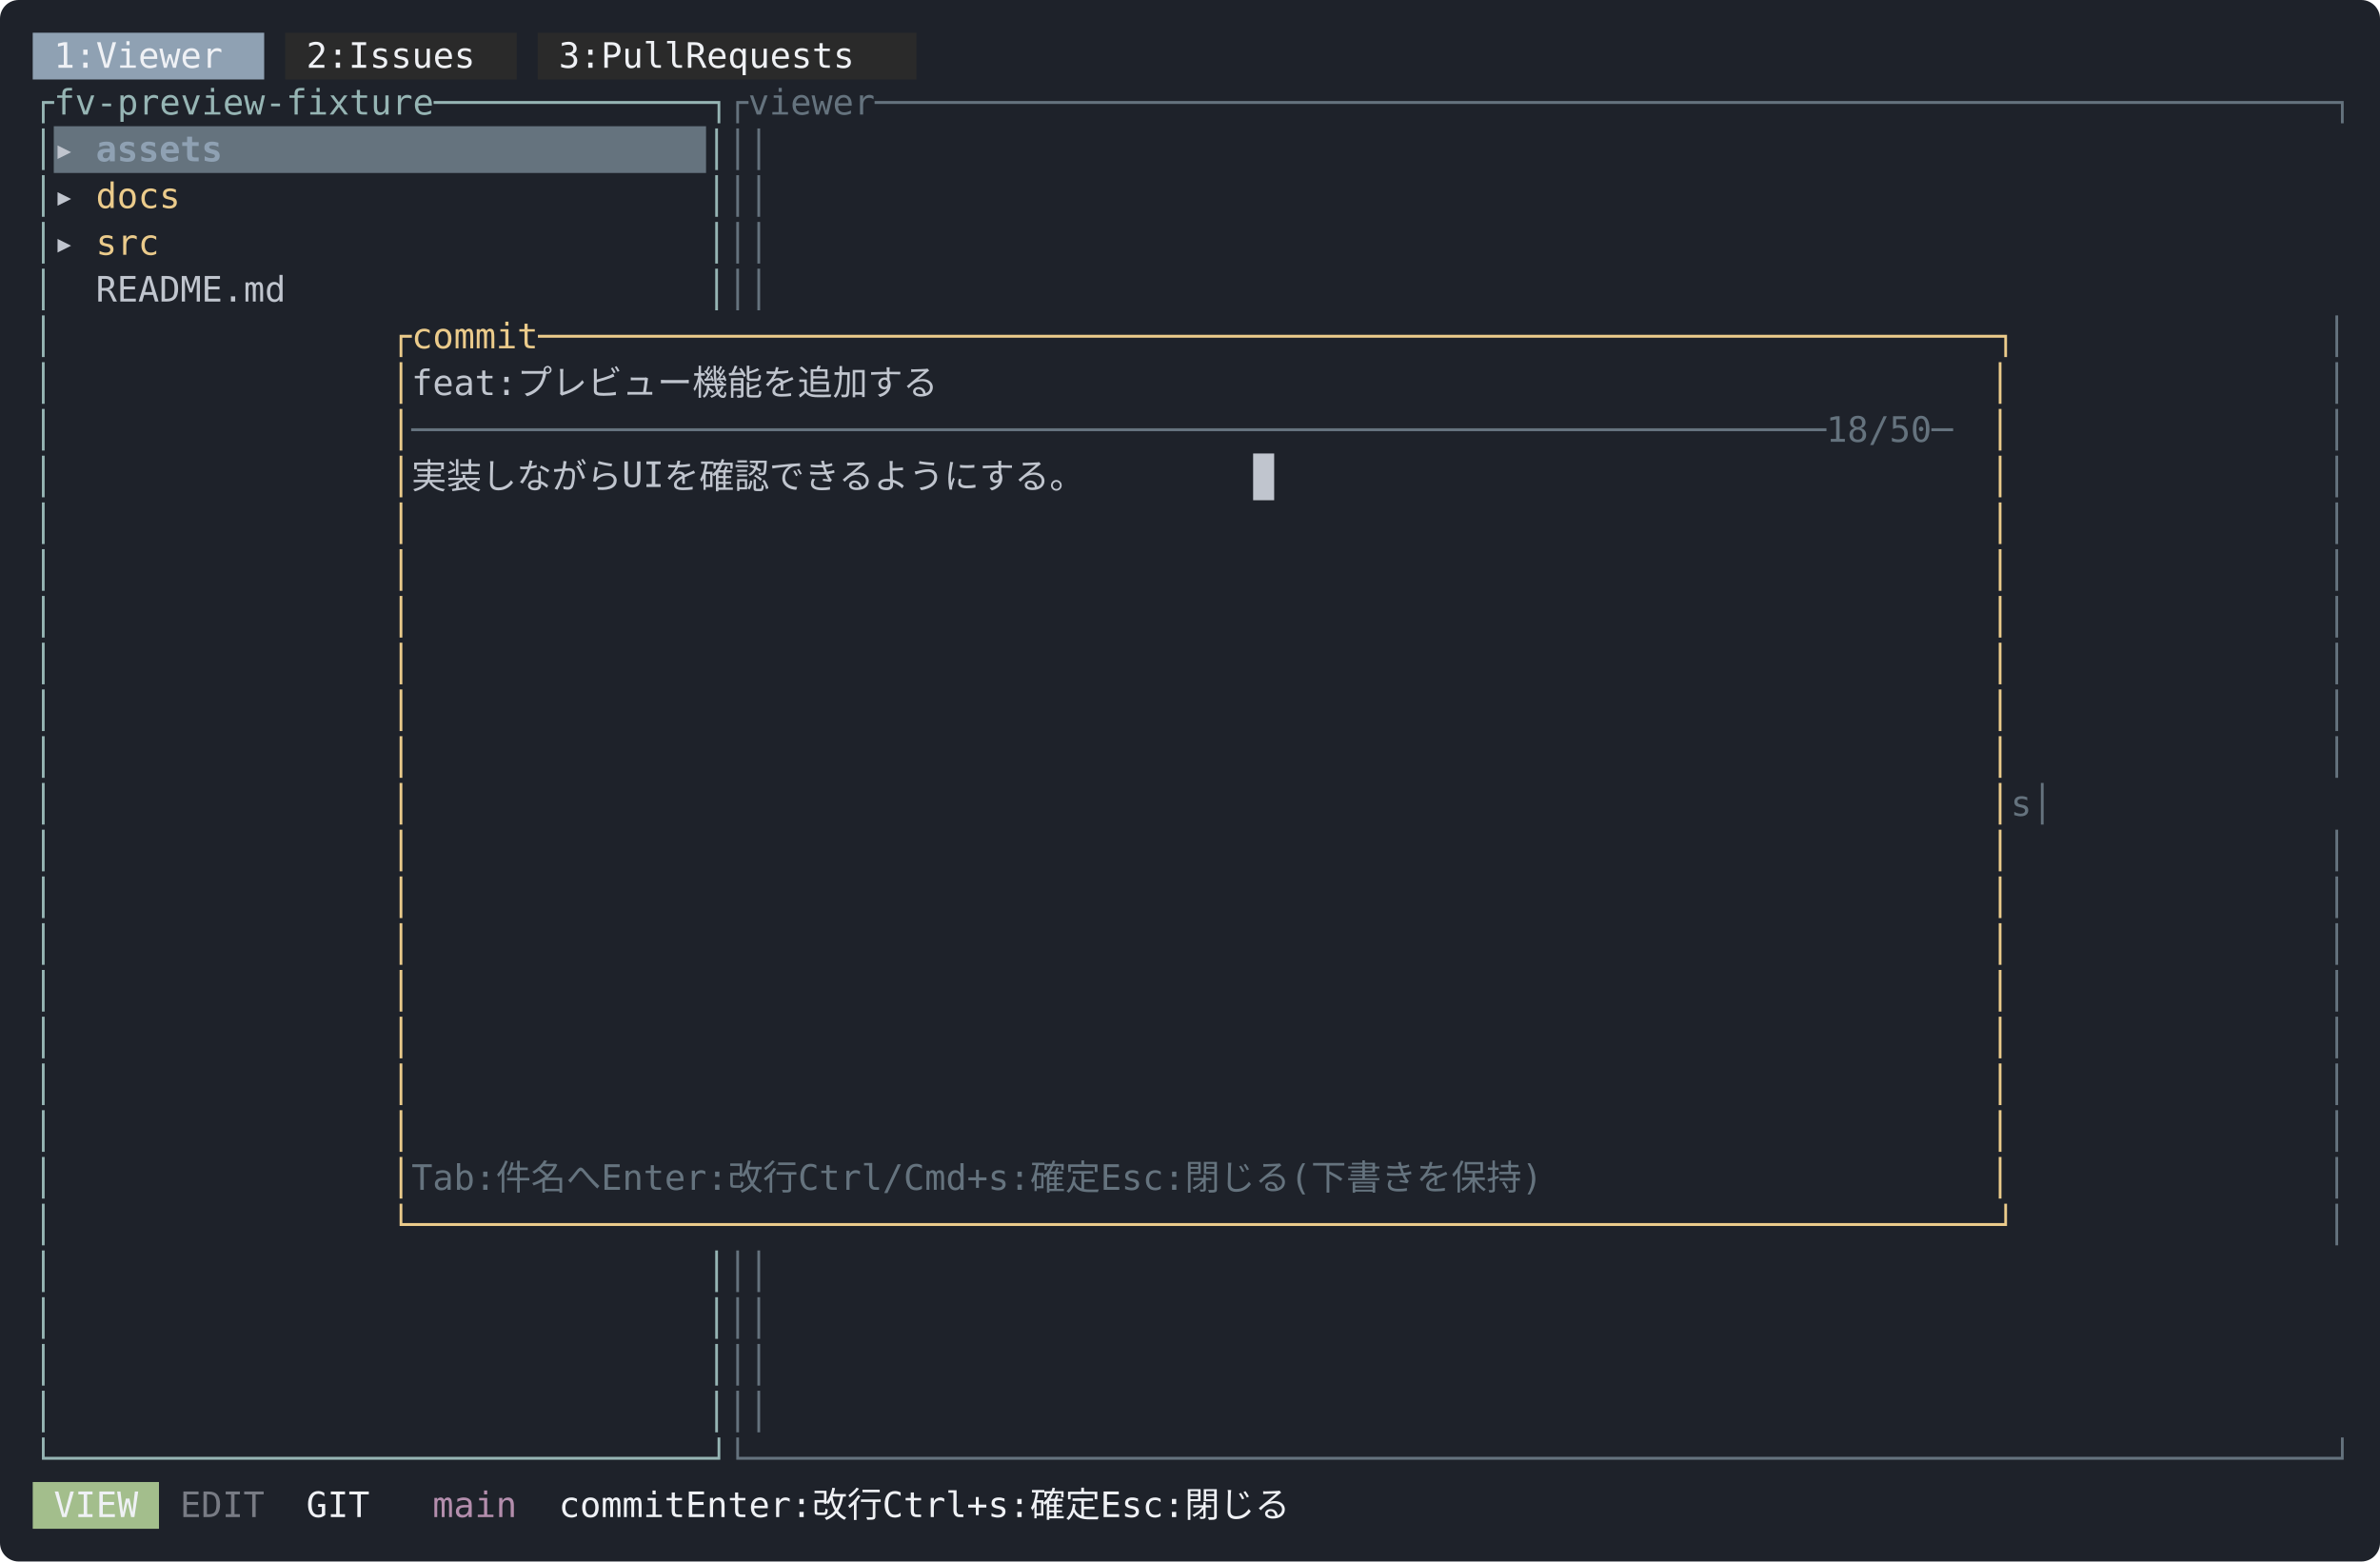
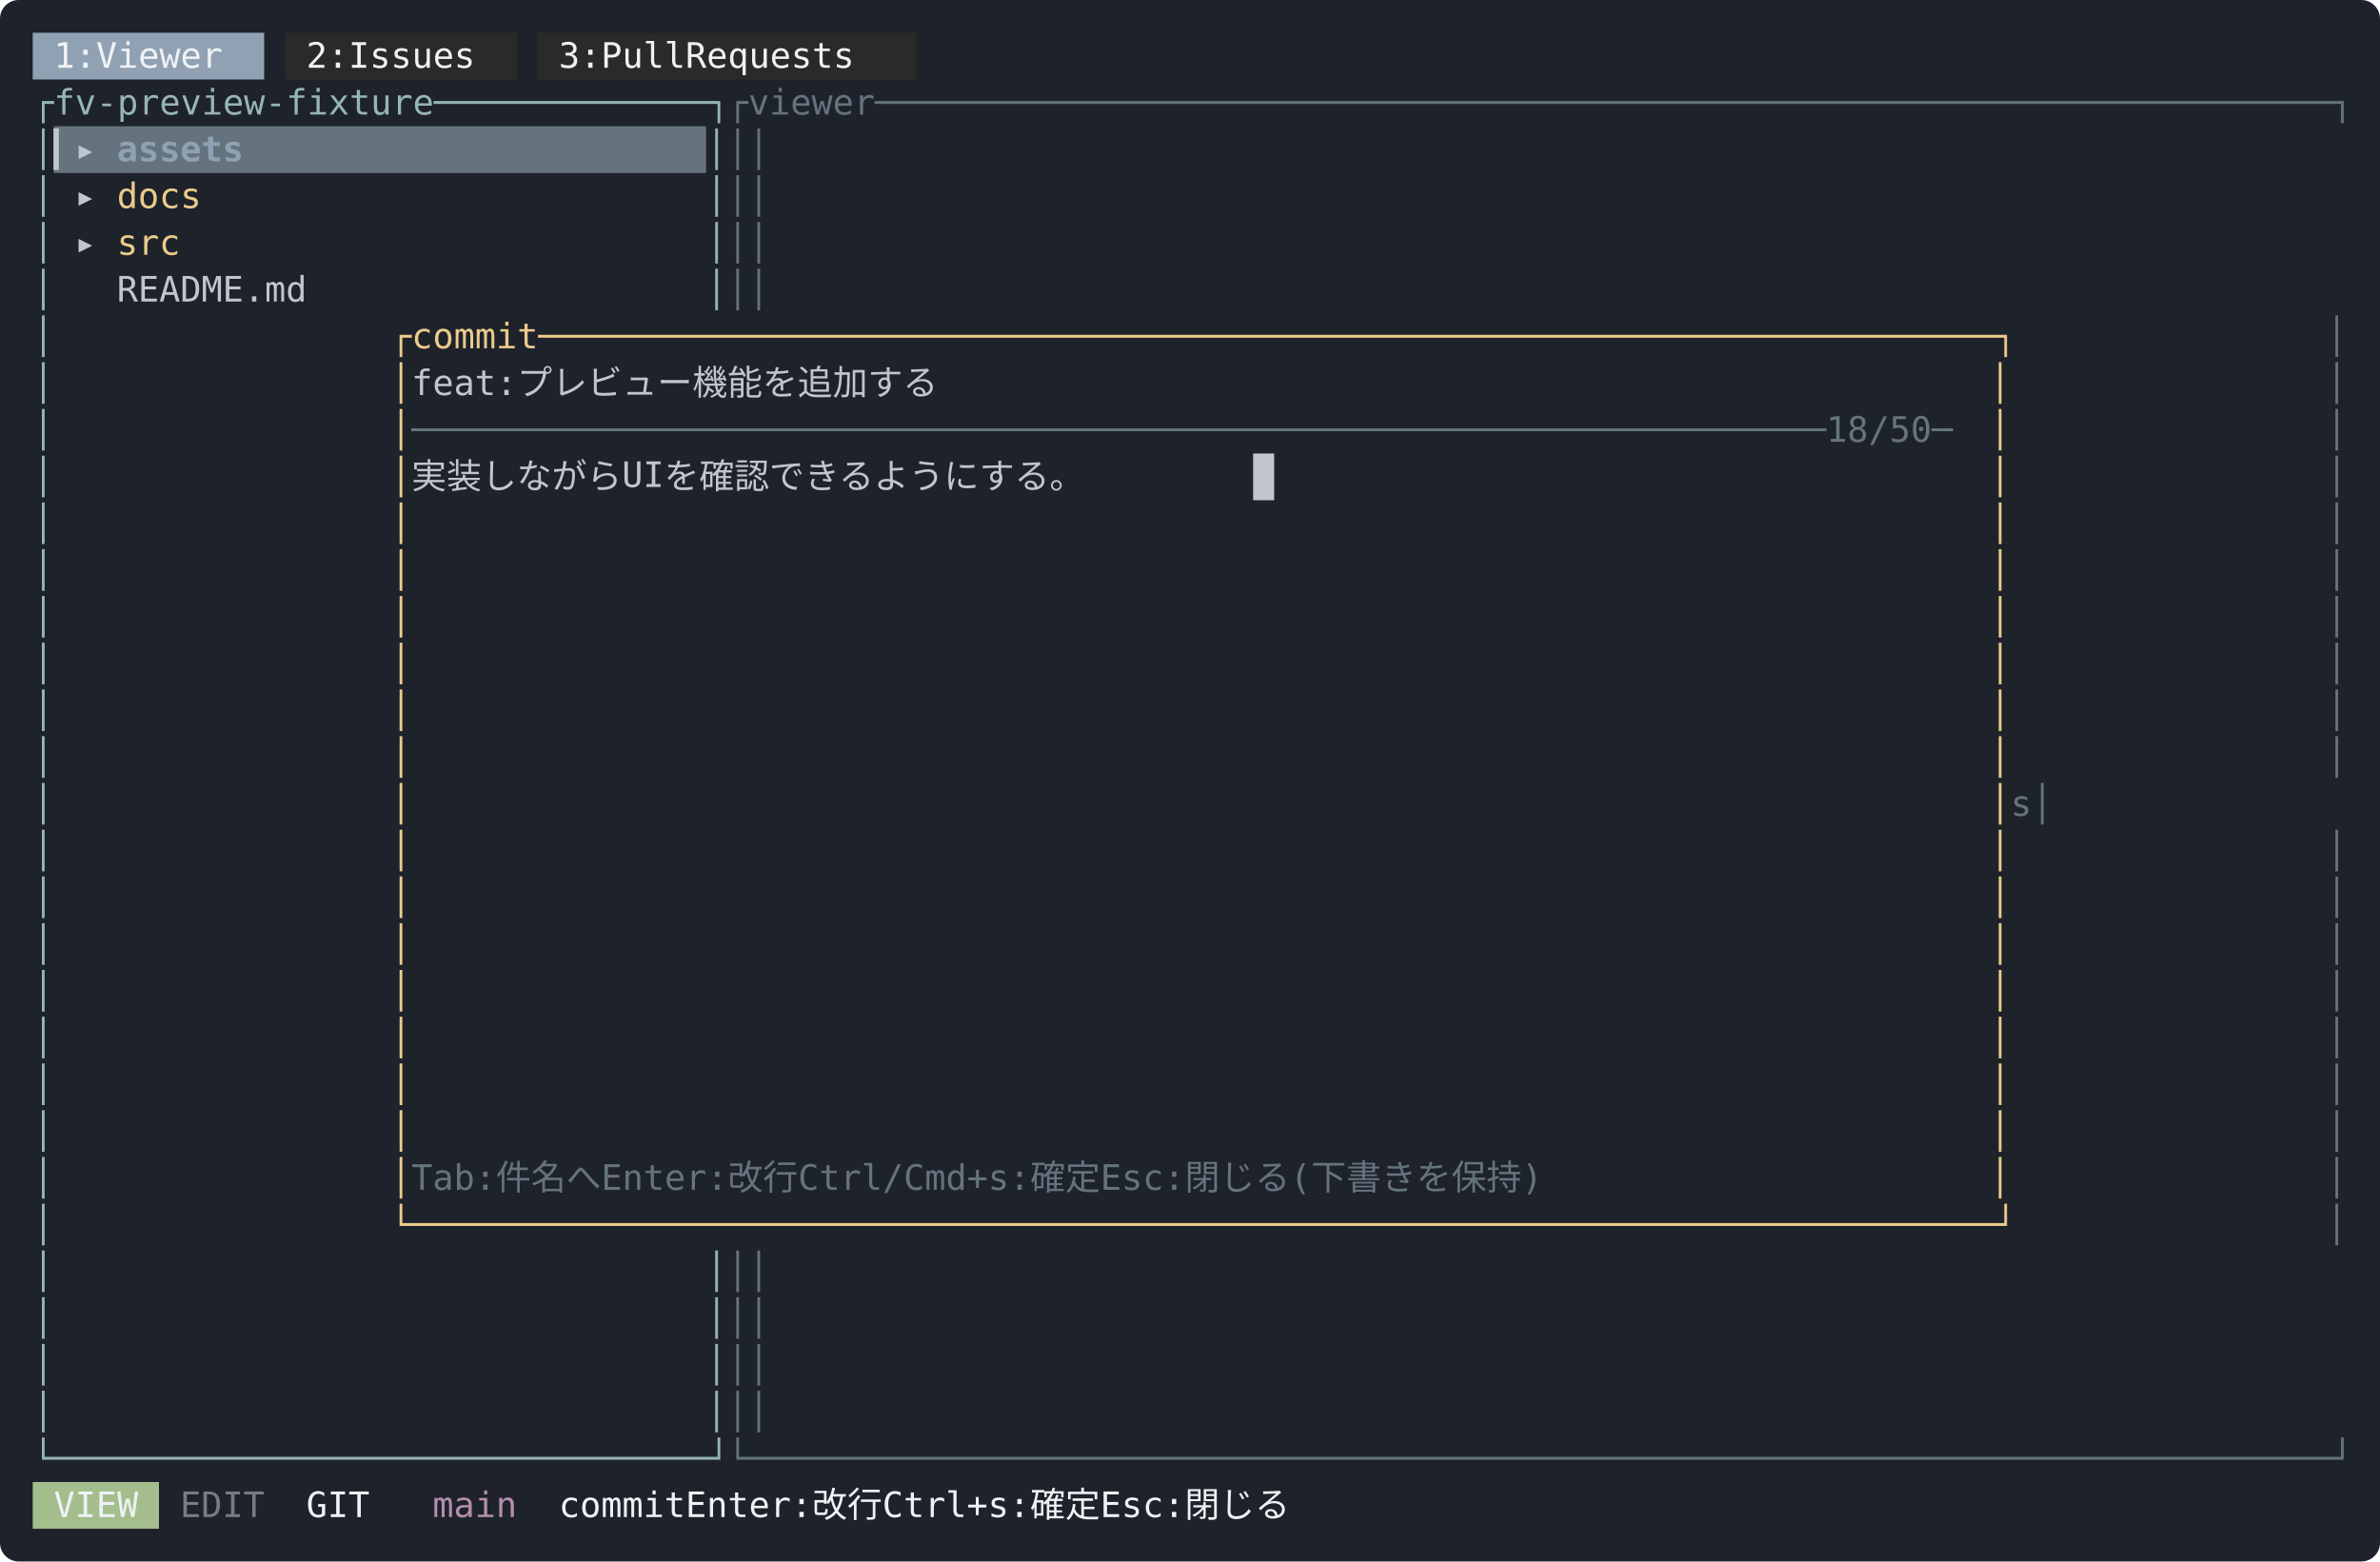
<svg xmlns="http://www.w3.org/2000/svg" width="1018" height="668" viewBox="0 0 1018 668" font-family="ui-monospace, SFMono-Regular, Menlo, Consolas, 'DejaVu Sans Mono', monospace" font-size="15">
  <rect width="1018" height="668" rx="8" fill="#1e222a" />
  <rect x="14" y="14" width="99" height="20" fill="#8fa1b3" />
  <rect x="122" y="14" width="99" height="20" fill="#2a2a2a" />
  <rect x="230" y="14" width="162" height="20" fill="#2a2a2a" />
  <text x="23 32 50 59 68 77 86 95" y="29" fill="#eff1f5">1:Viewer</text>
  <text x="131 140 158 167 176 185 194 203" y="29" fill="#eff1f5">2:Issues</text>
  <text x="239 248 266 275 284 293 311 320 329 338 347 356 365 374" y="29" fill="#eff1f5">3:PullRequests</text>
  <text x="14 23 32 41 50 59 68 77 86 95 104 113 122 131 140 149 158 167 176 185 194 203 212 221 230 239 248 257 266 275 284 293 302" y="49" fill="#96b5b4">┌fv-preview-fixture─────────────┐</text>
  <text x="311 320 329 338 347 356 365 374 383 392 401 410 419 428 437 446 455 464 473 482 491 500 509 518 527 536 545 554 563 572 581 590 599 608 617 626 635 644 653 662 671 680 689 698 707 716 725 734 743 752 761 770 779 788 797 806 815 824 833 842 851 860 869 878 887 896 905 914 923 932 941 950 959 968 977 986 995" y="49" fill="#65737e">┌viewer─────────────────────────────────────────────────────────────────────┐</text>
  <rect x="23" y="54" width="279" height="20" fill="#65737e" />
  <text x="14" y="69" fill="#96b5b4">│</text>
-   <text x="23" y="69" fill="#c0c5ce" font-weight="bold">▸</text>
-   <text x="41 50 59 68 77 86" y="69" fill="#8fa1b3" font-weight="bold">assets</text>
+   <text x="23 32" y="69" fill="#c0c5ce" font-weight="bold">▎▸</text>
+   <text x="50 59 68 77 86 95" y="69" fill="#8fa1b3" font-weight="bold">assets</text>
  <text x="302" y="69" fill="#96b5b4">│</text>
  <text x="311 995" y="69" fill="#65737e">││</text>
  <text x="14" y="89" fill="#96b5b4">│</text>
-   <text x="23" y="89" fill="#c0c5ce">▸</text>
-   <text x="41 50 59 68" y="89" fill="#ebcb8b">docs</text>
+   <text x="32" y="89" fill="#c0c5ce">▸</text>
+   <text x="50 59 68 77" y="89" fill="#ebcb8b">docs</text>
  <text x="302" y="89" fill="#96b5b4">│</text>
  <text x="311 995" y="89" fill="#65737e">││</text>
  <text x="14" y="109" fill="#96b5b4">│</text>
-   <text x="23" y="109" fill="#c0c5ce">▸</text>
-   <text x="41 50 59" y="109" fill="#ebcb8b">src</text>
+   <text x="32" y="109" fill="#c0c5ce">▸</text>
+   <text x="50 59 68" y="109" fill="#ebcb8b">src</text>
  <text x="302" y="109" fill="#96b5b4">│</text>
  <text x="311 995" y="109" fill="#65737e">││</text>
  <text x="14" y="129" fill="#96b5b4">│</text>
-   <text x="41 50 59 68 77 86 95 104 113" y="129" fill="#c0c5ce">README.md</text>
+   <text x="50 59 68 77 86 95 104 113 122" y="129" fill="#c0c5ce">README.md</text>
  <text x="302" y="129" fill="#96b5b4">│</text>
  <text x="311 995" y="129" fill="#65737e">││</text>
  <text x="14" y="149" fill="#96b5b4">│</text>
  <text x="167 176 185 194 203 212 221 230 239 248 257 266 275 284 293 302 311 320 329 338 347 356 365 374 383 392 401 410 419 428 437 446 455 464 473 482 491 500 509 518 527 536 545 554 563 572 581 590 599 608 617 626 635 644 653 662 671 680 689 698 707 716 725 734 743 752 761 770 779 788 797 806 815 824 833 842 851" y="149" fill="#ebcb8b">┌commit─────────────────────────────────────────────────────────────────────┐</text>
  <text x="995" y="149" fill="#65737e">│</text>
  <text x="14" y="169" fill="#96b5b4">│</text>
  <text x="167" y="169" fill="#ebcb8b">│</text>
  <text x="176 185 194 203 212 230 248 266 284 302 320 338 356 374 392 410 428" y="169" fill="#c0c5ce">feat:プレビュー機能を追加する</text>
  <text x="851" y="169" fill="#ebcb8b">│</text>
  <text x="995" y="169" fill="#65737e">│</text>
  <text x="14" y="189" fill="#96b5b4">│</text>
  <text x="167" y="189" fill="#ebcb8b">│</text>
  <text x="176 185 194 203 212 221 230 239 248 257 266 275 284 293 302 311 320 329 338 347 356 365 374 383 392 401 410 419 428 437 446 455 464 473 482 491 500 509 518 527 536 545 554 563 572 581 590 599 608 617 626 635 644 653 662 671 680 689 698 707 716 725 734 743 752 761 770 788 797 806 815 824 842" y="189" fill="#65737e">───────────────────────────────────────────────────────────────────18/50─</text>
  <text x="851" y="189" fill="#ebcb8b">│</text>
  <text x="995" y="189" fill="#65737e">│</text>
  <rect x="536" y="194" width="9" height="20" fill="#c0c5ce" />
  <text x="14" y="209" fill="#96b5b4">│</text>
  <text x="167" y="209" fill="#ebcb8b">│</text>
  <text x="176 194 212 230 248 266 293 302 320 338 356 374 392 410 428 446 464 482 500 518" y="209" fill="#c0c5ce">実装しながらUIを確認できるようにする。</text>
  <text x="851" y="209" fill="#ebcb8b">│</text>
  <text x="995" y="209" fill="#65737e">│</text>
  <text x="14" y="229" fill="#96b5b4">│</text>
  <text x="167" y="229" fill="#ebcb8b">│</text>
  <text x="851" y="229" fill="#ebcb8b">│</text>
  <text x="995" y="229" fill="#65737e">│</text>
  <text x="14" y="249" fill="#96b5b4">│</text>
  <text x="167" y="249" fill="#ebcb8b">│</text>
  <text x="851" y="249" fill="#ebcb8b">│</text>
  <text x="995" y="249" fill="#65737e">│</text>
  <text x="14" y="269" fill="#96b5b4">│</text>
  <text x="167" y="269" fill="#ebcb8b">│</text>
  <text x="851" y="269" fill="#ebcb8b">│</text>
  <text x="995" y="269" fill="#65737e">│</text>
  <text x="14" y="289" fill="#96b5b4">│</text>
  <text x="167" y="289" fill="#ebcb8b">│</text>
  <text x="851" y="289" fill="#ebcb8b">│</text>
  <text x="995" y="289" fill="#65737e">│</text>
  <text x="14" y="309" fill="#96b5b4">│</text>
  <text x="167" y="309" fill="#ebcb8b">│</text>
  <text x="851" y="309" fill="#ebcb8b">│</text>
  <text x="995" y="309" fill="#65737e">│</text>
  <text x="14" y="329" fill="#96b5b4">│</text>
  <text x="167" y="329" fill="#ebcb8b">│</text>
  <text x="851" y="329" fill="#ebcb8b">│</text>
  <text x="995" y="329" fill="#65737e">│</text>
  <text x="14" y="349" fill="#96b5b4">│</text>
  <text x="167" y="349" fill="#ebcb8b">│</text>
  <text x="851" y="349" fill="#ebcb8b">│</text>
  <text x="860 995" y="349" fill="#65737e">s│</text>
  <text x="14" y="369" fill="#96b5b4">│</text>
  <text x="167" y="369" fill="#ebcb8b">│</text>
  <text x="851" y="369" fill="#ebcb8b">│</text>
  <text x="995" y="369" fill="#65737e">│</text>
  <text x="14" y="389" fill="#96b5b4">│</text>
  <text x="167" y="389" fill="#ebcb8b">│</text>
  <text x="851" y="389" fill="#ebcb8b">│</text>
  <text x="995" y="389" fill="#65737e">│</text>
  <text x="14" y="409" fill="#96b5b4">│</text>
  <text x="167" y="409" fill="#ebcb8b">│</text>
  <text x="851" y="409" fill="#ebcb8b">│</text>
  <text x="995" y="409" fill="#65737e">│</text>
  <text x="14" y="429" fill="#96b5b4">│</text>
  <text x="167" y="429" fill="#ebcb8b">│</text>
  <text x="851" y="429" fill="#ebcb8b">│</text>
  <text x="995" y="429" fill="#65737e">│</text>
  <text x="14" y="449" fill="#96b5b4">│</text>
  <text x="167" y="449" fill="#ebcb8b">│</text>
  <text x="851" y="449" fill="#ebcb8b">│</text>
  <text x="995" y="449" fill="#65737e">│</text>
  <text x="14" y="469" fill="#96b5b4">│</text>
  <text x="167" y="469" fill="#ebcb8b">│</text>
  <text x="851" y="469" fill="#ebcb8b">│</text>
  <text x="995" y="469" fill="#65737e">│</text>
  <text x="14" y="489" fill="#96b5b4">│</text>
  <text x="167" y="489" fill="#ebcb8b">│</text>
  <text x="851" y="489" fill="#ebcb8b">│</text>
  <text x="995" y="489" fill="#65737e">│</text>
  <text x="14" y="509" fill="#96b5b4">│</text>
  <text x="167" y="509" fill="#ebcb8b">│</text>
  <text x="176 185 194 203 221 239 257 293 302 311 320 329 338 356 374 410 419 428 437 446 455 464 473 482 491 500 518 536 572 581 590 599 617 635 653 680 689 707 725 743 761 779 797" y="509" fill="#65737e">Tab:件名へEnter:改行Ctrl/Cmd+s:確定Esc:閉じる(下書きを保持)</text>
  <text x="851" y="509" fill="#ebcb8b">│</text>
  <text x="995" y="509" fill="#65737e">│</text>
  <text x="14" y="529" fill="#96b5b4">│</text>
  <text x="167 176 185 194 203 212 221 230 239 248 257 266 275 284 293 302 311 320 329 338 347 356 365 374 383 392 401 410 419 428 437 446 455 464 473 482 491 500 509 518 527 536 545 554 563 572 581 590 599 608 617 626 635 644 653 662 671 680 689 698 707 716 725 734 743 752 761 770 779 788 797 806 815 824 833 842 851" y="529" fill="#ebcb8b">└───────────────────────────────────────────────────────────────────────────┘</text>
  <text x="995" y="529" fill="#65737e">│</text>
  <text x="14" y="549" fill="#96b5b4">│</text>
  <text x="302" y="549" fill="#96b5b4">│</text>
  <text x="311 995" y="549" fill="#65737e">││</text>
  <text x="14" y="569" fill="#96b5b4">│</text>
  <text x="302" y="569" fill="#96b5b4">│</text>
  <text x="311 995" y="569" fill="#65737e">││</text>
  <text x="14" y="589" fill="#96b5b4">│</text>
  <text x="302" y="589" fill="#96b5b4">│</text>
  <text x="311 995" y="589" fill="#65737e">││</text>
  <text x="14" y="609" fill="#96b5b4">│</text>
  <text x="302" y="609" fill="#96b5b4">│</text>
  <text x="311 995" y="609" fill="#65737e">││</text>
  <text x="14 23 32 41 50 59 68 77 86 95 104 113 122 131 140 149 158 167 176 185 194 203 212 221 230 239 248 257 266 275 284 293 302" y="629" fill="#96b5b4">└───────────────────────────────┘</text>
  <text x="311 320 329 338 347 356 365 374 383 392 401 410 419 428 437 446 455 464 473 482 491 500 509 518 527 536 545 554 563 572 581 590 599 608 617 626 635 644 653 662 671 680 689 698 707 716 725 734 743 752 761 770 779 788 797 806 815 824 833 842 851 860 869 878 887 896 905 914 923 932 941 950 959 968 977 986 995" y="629" fill="#65737e">└───────────────────────────────────────────────────────────────────────────┘</text>
  <rect x="14" y="634" width="54" height="20" fill="#a3be8c" />
  <text x="23 32 41 50" y="649" fill="#eff1f5">VIEW</text>
  <text x="77 86 95 104" y="649" fill="#c0c5ce" fill-opacity="0.55">EDIT</text>
  <text x="131 140 149" y="649" fill="#eff1f5">GIT</text>
  <text x="185 194 203 212" y="649" fill="#b48ead">main</text>
  <text x="239 248 257 266 275 284 311 320 329 338 347 356 374 392 428 437 446 455 464 473 482 500 518 554 563 572 581 599 617 635" y="649" fill="#eff1f5">commitEnter:改行Ctrl+s:確定Esc:閉じる</text>
</svg>
